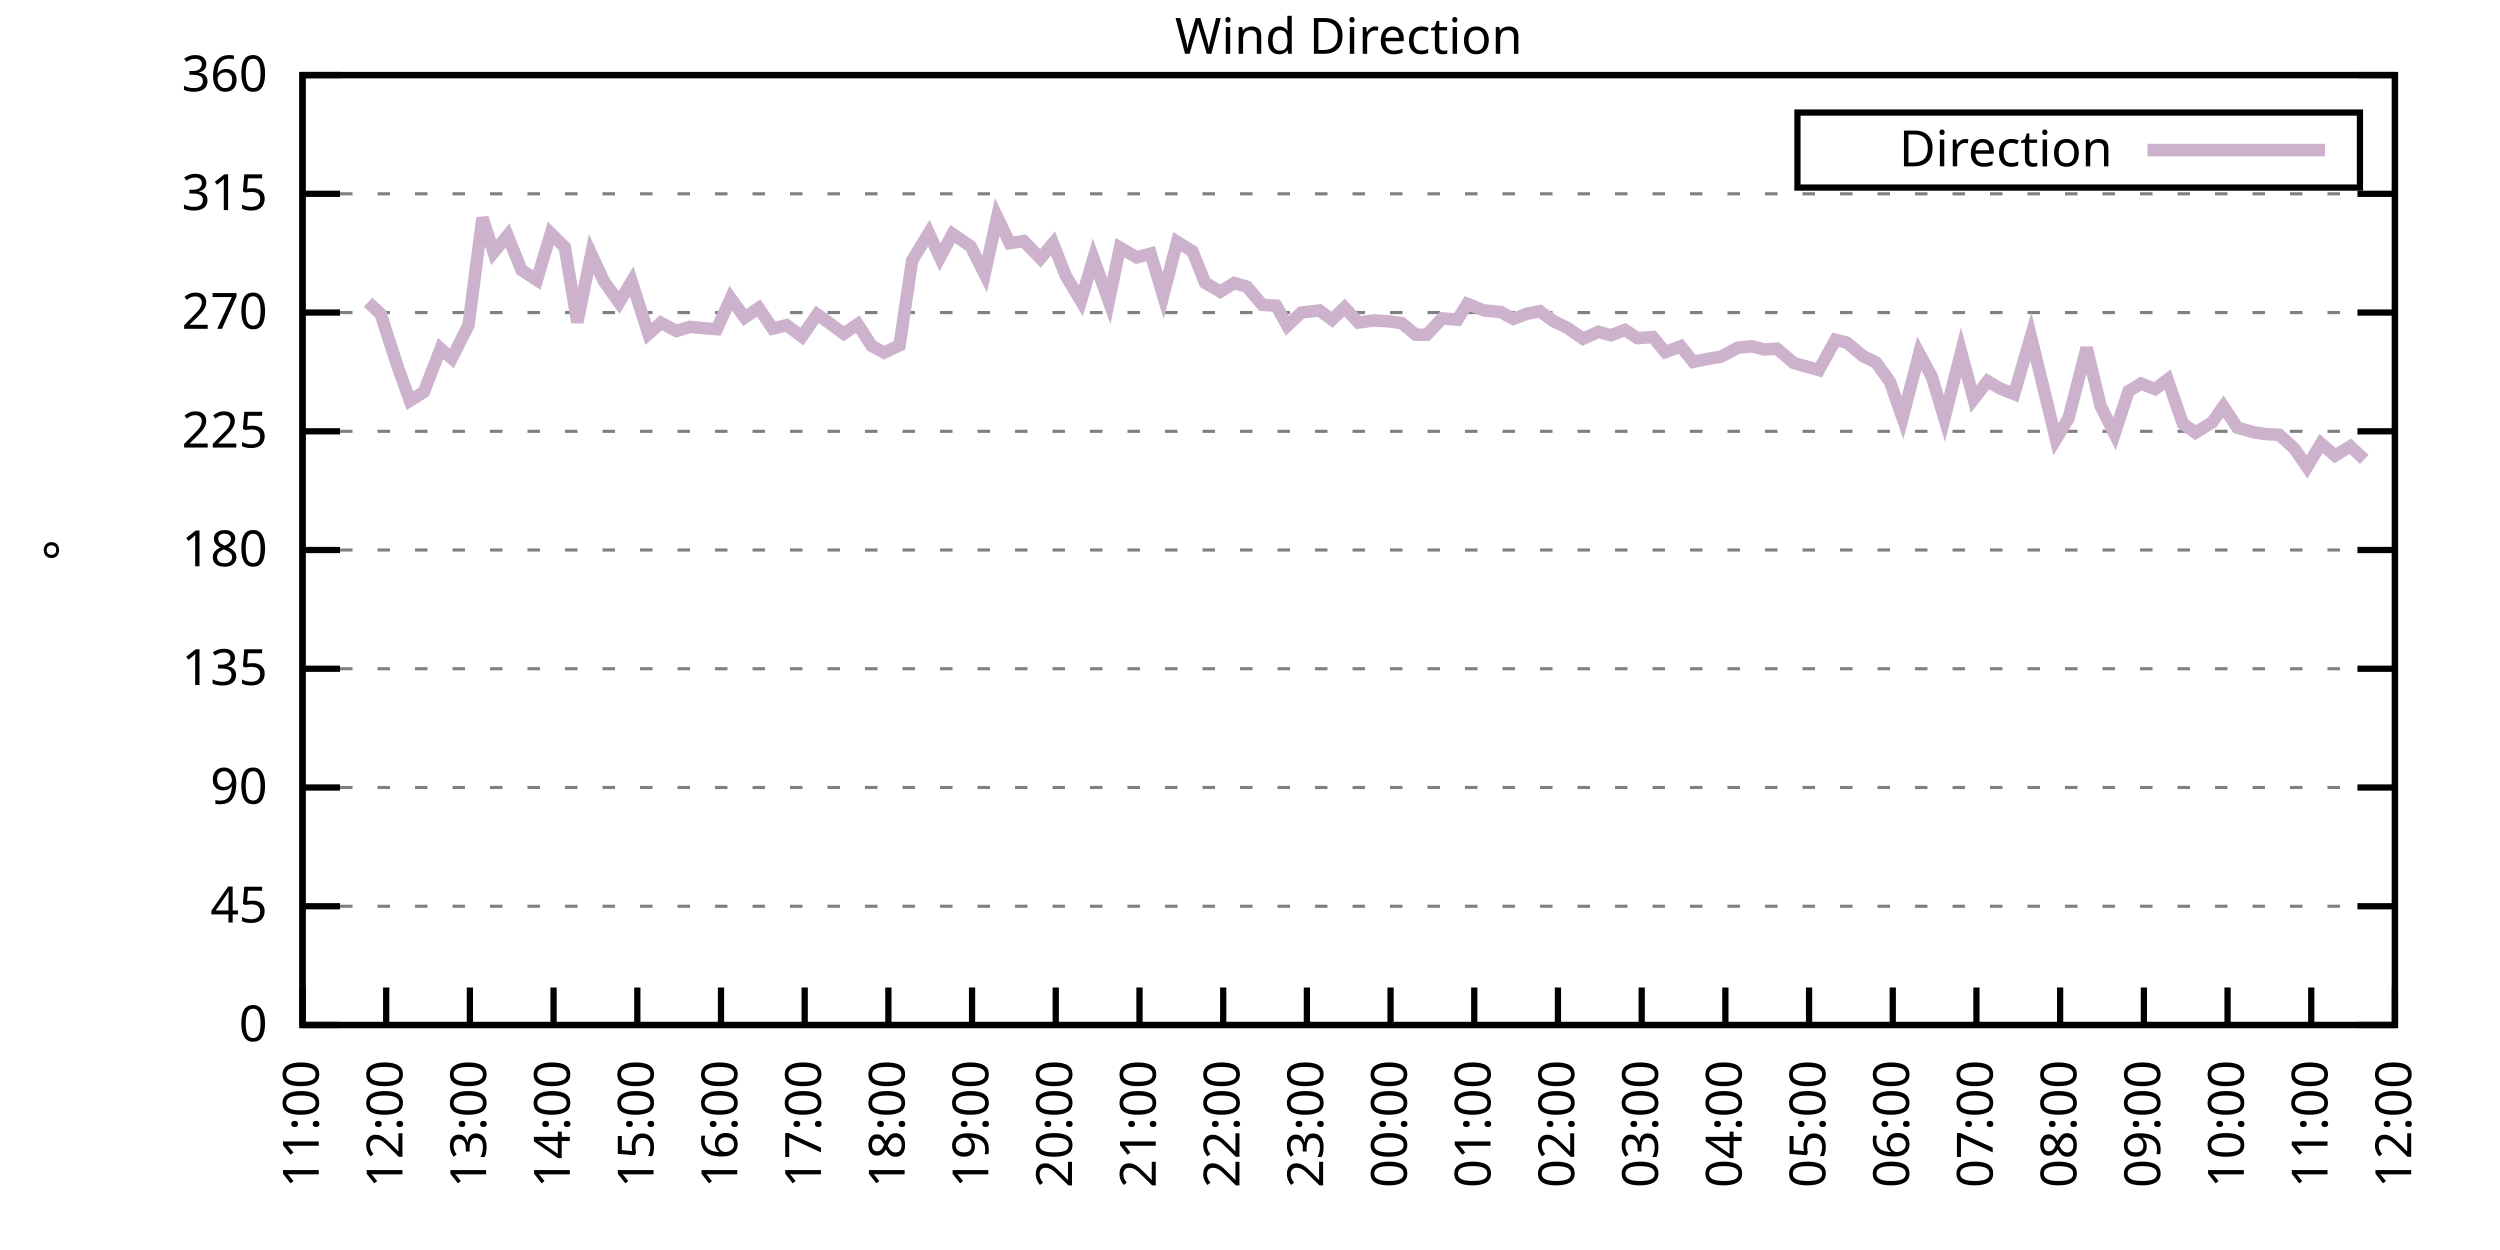
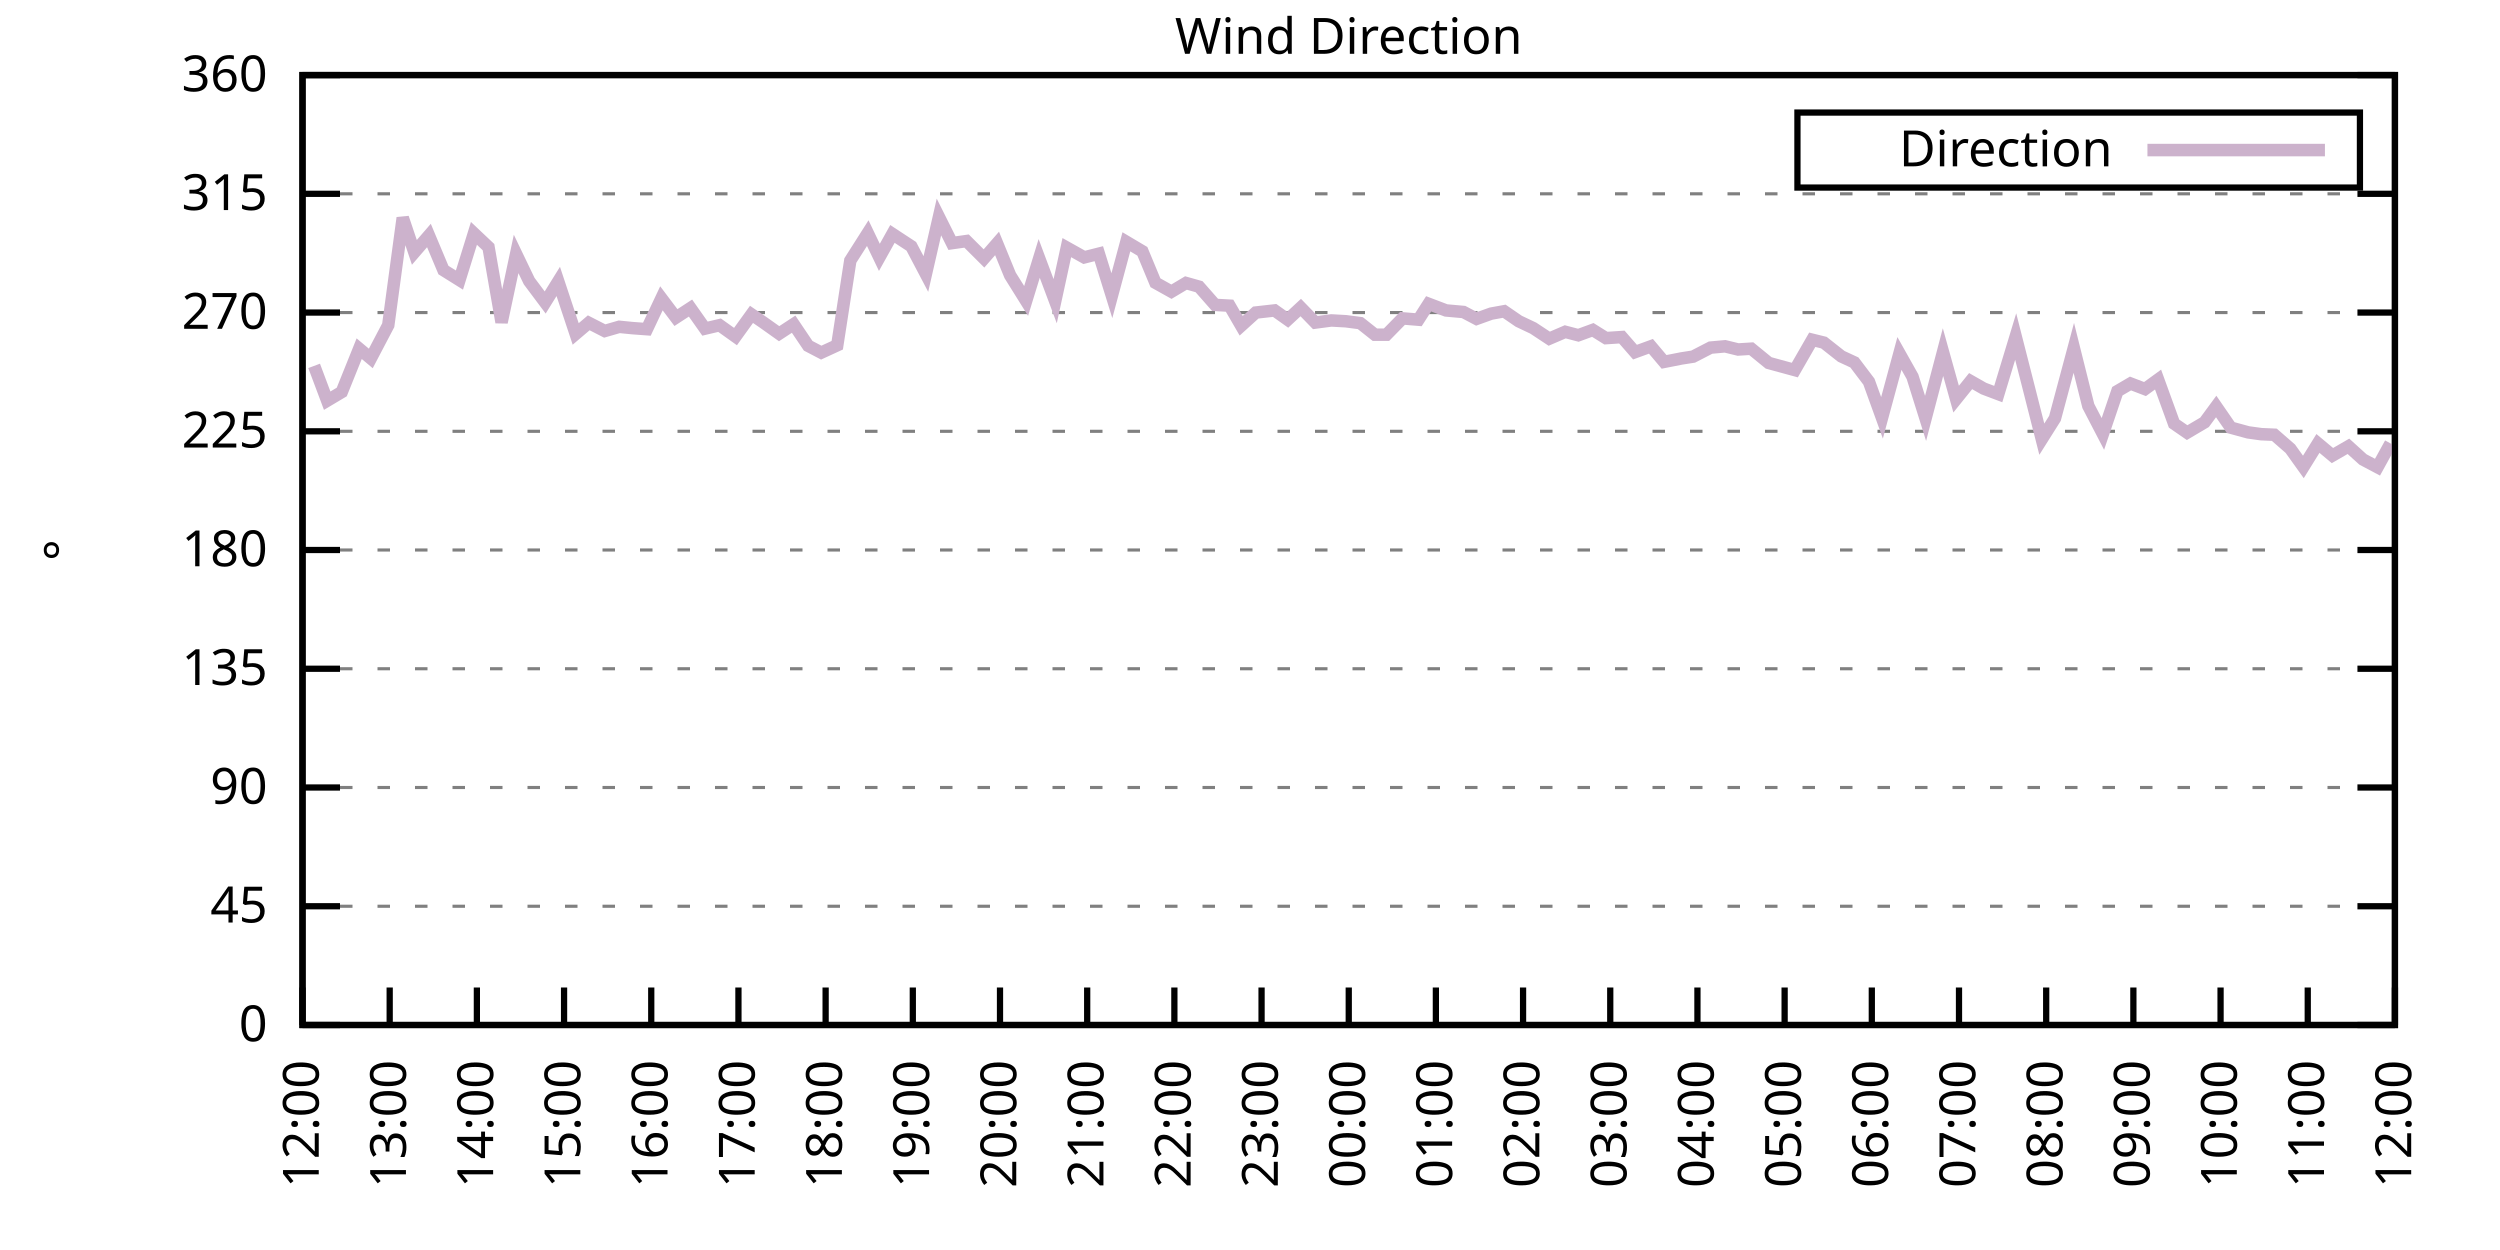
<svg xmlns="http://www.w3.org/2000/svg" xmlns:xlink="http://www.w3.org/1999/xlink" width="400" height="200" viewBox="0 0 400 200">
  <g id="gnuplot_canvas">
    <rect x="0" y="0" width="400" height="200" fill="none" />
    <defs>
      <circle id="gpDot" r="0.5" stroke-width="0.5" stroke="currentColor" />
      <path id="gpPt0" stroke-width="0.333" stroke="currentColor" d="M-1,0 h2 M0,-1 v2" />
      <path id="gpPt1" stroke-width="0.333" stroke="currentColor" d="M-1,-1 L1,1 M1,-1 L-1,1" />
      <path id="gpPt2" stroke-width="0.333" stroke="currentColor" d="M-1,0 L1,0 M0,-1 L0,1 M-1,-1 L1,1 M-1,1 L1,-1" />
      <rect id="gpPt3" stroke-width="0.333" stroke="currentColor" x="-1" y="-1" width="2" height="2" />
      <rect id="gpPt4" stroke-width="0.333" stroke="currentColor" fill="currentColor" x="-1" y="-1" width="2" height="2" />
      <circle id="gpPt5" stroke-width="0.333" stroke="currentColor" cx="0" cy="0" r="1" />
      <use xlink:href="#gpPt5" id="gpPt6" fill="currentColor" stroke="none" />
      <path id="gpPt7" stroke-width="0.333" stroke="currentColor" d="M0,-1.33 L-1.33,0.67 L1.33,0.67 z" />
      <use xlink:href="#gpPt7" id="gpPt8" fill="currentColor" stroke="none" />
      <use xlink:href="#gpPt7" id="gpPt9" stroke="currentColor" transform="rotate(180)" />
      <use xlink:href="#gpPt9" id="gpPt10" fill="currentColor" stroke="none" />
      <use xlink:href="#gpPt3" id="gpPt11" stroke="currentColor" transform="rotate(45)" />
      <use xlink:href="#gpPt11" id="gpPt12" fill="currentColor" stroke="none" />
      <path id="gpPt13" stroke-width="0.333" stroke="currentColor" d="M0,1.330 L1.265,0.411 L0.782,-1.067 L-0.782,-1.076 L-1.265,0.411 z" />
      <use xlink:href="#gpPt13" id="gpPt14" fill="currentColor" stroke="none" />
      <filter id="textbox" filterUnits="objectBoundingBox" x="0" y="0" height="1" width="1">
        <feFlood flood-color="white" flood-opacity="1" result="bgnd" />
        <feComposite in="SourceGraphic" in2="bgnd" operator="atop" />
      </filter>
      <filter id="greybox" filterUnits="objectBoundingBox" x="0" y="0" height="1" width="1">
        <feFlood flood-color="lightgrey" flood-opacity="1" result="grey" />
        <feComposite in="SourceGraphic" in2="grey" operator="atop" />
      </filter>
    </defs>
    <g fill="none" color="white" stroke="currentColor" stroke-width="1.00" stroke-linecap="butt" stroke-linejoin="miter">
</g>
    <g fill="none" color="black" stroke="currentColor" stroke-width="1.00" stroke-linecap="butt" stroke-linejoin="miter">
      <g stroke="none" shape-rendering="crispEdges">
        <polygon fill="rgb(255, 255, 255)" points="48.40,164.00 383.18,164.00 383.18,12.02 48.40,12.02 " />
      </g>
    </g>
    <g fill="none" color="black" stroke="currentColor" stroke-width="1.00" stroke-linecap="butt" stroke-linejoin="miter">
</g>
    <g fill="none" color="black" stroke="black" stroke-width="0.50" stroke-linecap="butt" stroke-linejoin="miter">
</g>
    <g fill="none" color="gray" stroke="currentColor" stroke-width="0.50" stroke-linecap="butt" stroke-linejoin="miter">
      <path stroke="gray" stroke-dasharray="2,4" class="gridline" d="M48.40,164.00 L383.19,164.00  " />
    </g>
    <g fill="none" color="gray" stroke="gray" stroke-width="1.00" stroke-linecap="butt" stroke-linejoin="miter">
</g>
    <g fill="none" color="black" stroke="currentColor" stroke-width="1.00" stroke-linecap="butt" stroke-linejoin="miter">
      <path stroke="black" d="M48.40,164.00 L54.40,164.00 M383.19,164.00 L377.19,164.00  " />
      <g transform="translate(42.80,166.60)" stroke="none" fill="black" font-family="Sans" font-size="8.00" text-anchor="end">
        <text>
          <tspan font-family="Sans"> 0</tspan>
        </text>
      </g>
    </g>
    <g fill="none" color="black" stroke="currentColor" stroke-width="1.00" stroke-linecap="butt" stroke-linejoin="miter">
</g>
    <g fill="none" color="black" stroke="black" stroke-width="0.50" stroke-linecap="butt" stroke-linejoin="miter">
</g>
    <g fill="none" color="gray" stroke="currentColor" stroke-width="0.50" stroke-linecap="butt" stroke-linejoin="miter">
      <path stroke="gray" stroke-dasharray="2,4" class="gridline" d="M48.40,145.00 L383.19,145.00  " />
    </g>
    <g fill="none" color="gray" stroke="gray" stroke-width="1.00" stroke-linecap="butt" stroke-linejoin="miter">
</g>
    <g fill="none" color="black" stroke="currentColor" stroke-width="1.00" stroke-linecap="butt" stroke-linejoin="miter">
      <path stroke="black" d="M48.40,145.00 L54.40,145.00 M383.19,145.00 L377.19,145.00  " />
      <g transform="translate(42.80,147.60)" stroke="none" fill="black" font-family="Sans" font-size="8.00" text-anchor="end">
        <text>
          <tspan font-family="Sans"> 45</tspan>
        </text>
      </g>
    </g>
    <g fill="none" color="black" stroke="currentColor" stroke-width="1.00" stroke-linecap="butt" stroke-linejoin="miter">
</g>
    <g fill="none" color="black" stroke="black" stroke-width="0.50" stroke-linecap="butt" stroke-linejoin="miter">
</g>
    <g fill="none" color="gray" stroke="currentColor" stroke-width="0.50" stroke-linecap="butt" stroke-linejoin="miter">
      <path stroke="gray" stroke-dasharray="2,4" class="gridline" d="M48.40,126.00 L383.19,126.00  " />
    </g>
    <g fill="none" color="gray" stroke="gray" stroke-width="1.00" stroke-linecap="butt" stroke-linejoin="miter">
</g>
    <g fill="none" color="black" stroke="currentColor" stroke-width="1.00" stroke-linecap="butt" stroke-linejoin="miter">
      <path stroke="black" d="M48.40,126.00 L54.40,126.00 M383.19,126.00 L377.19,126.00  " />
      <g transform="translate(42.80,128.60)" stroke="none" fill="black" font-family="Sans" font-size="8.00" text-anchor="end">
        <text>
          <tspan font-family="Sans"> 90</tspan>
        </text>
      </g>
    </g>
    <g fill="none" color="black" stroke="currentColor" stroke-width="1.00" stroke-linecap="butt" stroke-linejoin="miter">
</g>
    <g fill="none" color="black" stroke="black" stroke-width="0.50" stroke-linecap="butt" stroke-linejoin="miter">
</g>
    <g fill="none" color="gray" stroke="currentColor" stroke-width="0.50" stroke-linecap="butt" stroke-linejoin="miter">
      <path stroke="gray" stroke-dasharray="2,4" class="gridline" d="M48.40,107.00 L383.19,107.00  " />
    </g>
    <g fill="none" color="gray" stroke="gray" stroke-width="1.00" stroke-linecap="butt" stroke-linejoin="miter">
</g>
    <g fill="none" color="black" stroke="currentColor" stroke-width="1.00" stroke-linecap="butt" stroke-linejoin="miter">
      <path stroke="black" d="M48.40,107.00 L54.40,107.00 M383.19,107.00 L377.19,107.00  " />
      <g transform="translate(42.80,109.60)" stroke="none" fill="black" font-family="Sans" font-size="8.00" text-anchor="end">
        <text>
          <tspan font-family="Sans"> 135</tspan>
        </text>
      </g>
    </g>
    <g fill="none" color="black" stroke="currentColor" stroke-width="1.00" stroke-linecap="butt" stroke-linejoin="miter">
</g>
    <g fill="none" color="black" stroke="black" stroke-width="0.50" stroke-linecap="butt" stroke-linejoin="miter">
</g>
    <g fill="none" color="gray" stroke="currentColor" stroke-width="0.50" stroke-linecap="butt" stroke-linejoin="miter">
      <path stroke="gray" stroke-dasharray="2,4" class="gridline" d="M48.40,88.00 L383.19,88.00  " />
    </g>
    <g fill="none" color="gray" stroke="gray" stroke-width="1.00" stroke-linecap="butt" stroke-linejoin="miter">
</g>
    <g fill="none" color="black" stroke="currentColor" stroke-width="1.00" stroke-linecap="butt" stroke-linejoin="miter">
      <path stroke="black" d="M48.40,88.00 L54.40,88.00 M383.19,88.00 L377.19,88.00  " />
      <g transform="translate(42.80,90.60)" stroke="none" fill="black" font-family="Sans" font-size="8.00" text-anchor="end">
        <text>
          <tspan font-family="Sans"> 180</tspan>
        </text>
      </g>
    </g>
    <g fill="none" color="black" stroke="currentColor" stroke-width="1.00" stroke-linecap="butt" stroke-linejoin="miter">
</g>
    <g fill="none" color="black" stroke="black" stroke-width="0.50" stroke-linecap="butt" stroke-linejoin="miter">
</g>
    <g fill="none" color="gray" stroke="currentColor" stroke-width="0.50" stroke-linecap="butt" stroke-linejoin="miter">
      <path stroke="gray" stroke-dasharray="2,4" class="gridline" d="M48.40,69.01 L383.19,69.01  " />
    </g>
    <g fill="none" color="gray" stroke="gray" stroke-width="1.00" stroke-linecap="butt" stroke-linejoin="miter">
</g>
    <g fill="none" color="black" stroke="currentColor" stroke-width="1.00" stroke-linecap="butt" stroke-linejoin="miter">
      <path stroke="black" d="M48.40,69.01 L54.40,69.01 M383.19,69.01 L377.19,69.01  " />
      <g transform="translate(42.80,71.61)" stroke="none" fill="black" font-family="Sans" font-size="8.00" text-anchor="end">
        <text>
          <tspan font-family="Sans"> 225</tspan>
        </text>
      </g>
    </g>
    <g fill="none" color="black" stroke="currentColor" stroke-width="1.00" stroke-linecap="butt" stroke-linejoin="miter">
</g>
    <g fill="none" color="black" stroke="black" stroke-width="0.50" stroke-linecap="butt" stroke-linejoin="miter">
</g>
    <g fill="none" color="gray" stroke="currentColor" stroke-width="0.50" stroke-linecap="butt" stroke-linejoin="miter">
      <path stroke="gray" stroke-dasharray="2,4" class="gridline" d="M48.40,50.01 L383.19,50.01  " />
    </g>
    <g fill="none" color="gray" stroke="gray" stroke-width="1.00" stroke-linecap="butt" stroke-linejoin="miter">
</g>
    <g fill="none" color="black" stroke="currentColor" stroke-width="1.00" stroke-linecap="butt" stroke-linejoin="miter">
      <path stroke="black" d="M48.40,50.01 L54.40,50.01 M383.19,50.01 L377.19,50.01  " />
      <g transform="translate(42.80,52.61)" stroke="none" fill="black" font-family="Sans" font-size="8.00" text-anchor="end">
        <text>
          <tspan font-family="Sans"> 270</tspan>
        </text>
      </g>
    </g>
    <g fill="none" color="black" stroke="currentColor" stroke-width="1.00" stroke-linecap="butt" stroke-linejoin="miter">
</g>
    <g fill="none" color="black" stroke="black" stroke-width="0.50" stroke-linecap="butt" stroke-linejoin="miter">
</g>
    <g fill="none" color="gray" stroke="currentColor" stroke-width="0.50" stroke-linecap="butt" stroke-linejoin="miter">
      <path stroke="gray" stroke-dasharray="2,4" class="gridline" d="M48.40,31.01 L383.19,31.01  " />
    </g>
    <g fill="none" color="gray" stroke="gray" stroke-width="1.00" stroke-linecap="butt" stroke-linejoin="miter">
</g>
    <g fill="none" color="black" stroke="currentColor" stroke-width="1.00" stroke-linecap="butt" stroke-linejoin="miter">
      <path stroke="black" d="M48.40,31.01 L54.40,31.01 M383.19,31.01 L377.19,31.01  " />
      <g transform="translate(42.80,33.61)" stroke="none" fill="black" font-family="Sans" font-size="8.00" text-anchor="end">
        <text>
          <tspan font-family="Sans"> 315</tspan>
        </text>
      </g>
    </g>
    <g fill="none" color="black" stroke="currentColor" stroke-width="1.00" stroke-linecap="butt" stroke-linejoin="miter">
</g>
    <g fill="none" color="black" stroke="black" stroke-width="0.50" stroke-linecap="butt" stroke-linejoin="miter">
</g>
    <g fill="none" color="gray" stroke="currentColor" stroke-width="0.50" stroke-linecap="butt" stroke-linejoin="miter">
      <path stroke="gray" stroke-dasharray="2,4" class="gridline" d="M48.40,12.01 L383.19,12.01  " />
    </g>
    <g fill="none" color="gray" stroke="gray" stroke-width="1.00" stroke-linecap="butt" stroke-linejoin="miter">
</g>
    <g fill="none" color="black" stroke="currentColor" stroke-width="1.00" stroke-linecap="butt" stroke-linejoin="miter">
      <path stroke="black" d="M48.40,12.01 L54.40,12.01 M383.19,12.01 L377.19,12.01  " />
      <g transform="translate(42.80,14.61)" stroke="none" fill="black" font-family="Sans" font-size="8.00" text-anchor="end">
        <text>
          <tspan font-family="Sans"> 360</tspan>
        </text>
      </g>
    </g>
    <g fill="none" color="black" stroke="currentColor" stroke-width="1.00" stroke-linecap="butt" stroke-linejoin="miter">
      <path stroke="black" d="M48.40,164.00 L48.40,158.00  " />
      <g transform="translate(51.00,169.60) rotate(270.00)" stroke="none" fill="black" font-family="Sans" font-size="8.00" text-anchor="end">
        <text>
-           <tspan font-family="Sans">11:00</tspan>
-         </text>
-       </g>
-     </g>
-     <g fill="none" color="black" stroke="currentColor" stroke-width="1.00" stroke-linecap="butt" stroke-linejoin="miter">
-       <path stroke="black" d="M61.79,164.00 L61.79,158.00  " />
-       <g transform="translate(64.39,169.60) rotate(270.00)" stroke="none" fill="black" font-family="Sans" font-size="8.00" text-anchor="end">
-         <text>
          <tspan font-family="Sans">12:00</tspan>
        </text>
      </g>
    </g>
    <g fill="none" color="black" stroke="currentColor" stroke-width="1.00" stroke-linecap="butt" stroke-linejoin="miter">
-       <path stroke="black" d="M75.18,164.00 L75.18,158.00  " />
-       <g transform="translate(77.78,169.60) rotate(270.00)" stroke="none" fill="black" font-family="Sans" font-size="8.00" text-anchor="end">
+       <path stroke="black" d="M62.35,164.00 L62.35,158.00  " />
+       <g transform="translate(64.95,169.60) rotate(270.00)" stroke="none" fill="black" font-family="Sans" font-size="8.00" text-anchor="end">
        <text>
          <tspan font-family="Sans">13:00</tspan>
        </text>
      </g>
    </g>
    <g fill="none" color="black" stroke="currentColor" stroke-width="1.00" stroke-linecap="butt" stroke-linejoin="miter">
-       <path stroke="black" d="M88.57,164.00 L88.57,158.00  " />
-       <g transform="translate(91.17,169.60) rotate(270.00)" stroke="none" fill="black" font-family="Sans" font-size="8.00" text-anchor="end">
+       <path stroke="black" d="M76.30,164.00 L76.30,158.00  " />
+       <g transform="translate(78.90,169.60) rotate(270.00)" stroke="none" fill="black" font-family="Sans" font-size="8.00" text-anchor="end">
        <text>
          <tspan font-family="Sans">14:00</tspan>
        </text>
      </g>
    </g>
    <g fill="none" color="black" stroke="currentColor" stroke-width="1.00" stroke-linecap="butt" stroke-linejoin="miter">
-       <path stroke="black" d="M101.97,164.00 L101.97,158.00  " />
-       <g transform="translate(104.57,169.60) rotate(270.00)" stroke="none" fill="black" font-family="Sans" font-size="8.00" text-anchor="end">
+       <path stroke="black" d="M90.25,164.00 L90.25,158.00  " />
+       <g transform="translate(92.85,169.60) rotate(270.00)" stroke="none" fill="black" font-family="Sans" font-size="8.00" text-anchor="end">
        <text>
          <tspan font-family="Sans">15:00</tspan>
        </text>
      </g>
    </g>
    <g fill="none" color="black" stroke="currentColor" stroke-width="1.00" stroke-linecap="butt" stroke-linejoin="miter">
-       <path stroke="black" d="M115.36,164.00 L115.36,158.00  " />
-       <g transform="translate(117.96,169.60) rotate(270.00)" stroke="none" fill="black" font-family="Sans" font-size="8.00" text-anchor="end">
+       <path stroke="black" d="M104.20,164.00 L104.20,158.00  " />
+       <g transform="translate(106.80,169.60) rotate(270.00)" stroke="none" fill="black" font-family="Sans" font-size="8.00" text-anchor="end">
        <text>
          <tspan font-family="Sans">16:00</tspan>
        </text>
      </g>
    </g>
    <g fill="none" color="black" stroke="currentColor" stroke-width="1.00" stroke-linecap="butt" stroke-linejoin="miter">
-       <path stroke="black" d="M128.75,164.00 L128.75,158.00  " />
-       <g transform="translate(131.35,169.60) rotate(270.00)" stroke="none" fill="black" font-family="Sans" font-size="8.00" text-anchor="end">
+       <path stroke="black" d="M118.15,164.00 L118.15,158.00  " />
+       <g transform="translate(120.75,169.60) rotate(270.00)" stroke="none" fill="black" font-family="Sans" font-size="8.00" text-anchor="end">
        <text>
          <tspan font-family="Sans">17:00</tspan>
        </text>
      </g>
    </g>
    <g fill="none" color="black" stroke="currentColor" stroke-width="1.00" stroke-linecap="butt" stroke-linejoin="miter">
-       <path stroke="black" d="M142.14,164.00 L142.14,158.00  " />
-       <g transform="translate(144.74,169.60) rotate(270.00)" stroke="none" fill="black" font-family="Sans" font-size="8.00" text-anchor="end">
+       <path stroke="black" d="M132.10,164.00 L132.10,158.00  " />
+       <g transform="translate(134.70,169.60) rotate(270.00)" stroke="none" fill="black" font-family="Sans" font-size="8.00" text-anchor="end">
        <text>
          <tspan font-family="Sans">18:00</tspan>
        </text>
      </g>
    </g>
    <g fill="none" color="black" stroke="currentColor" stroke-width="1.00" stroke-linecap="butt" stroke-linejoin="miter">
-       <path stroke="black" d="M155.53,164.00 L155.53,158.00  " />
-       <g transform="translate(158.13,169.60) rotate(270.00)" stroke="none" fill="black" font-family="Sans" font-size="8.00" text-anchor="end">
+       <path stroke="black" d="M146.05,164.00 L146.05,158.00  " />
+       <g transform="translate(148.65,169.60) rotate(270.00)" stroke="none" fill="black" font-family="Sans" font-size="8.00" text-anchor="end">
        <text>
          <tspan font-family="Sans">19:00</tspan>
        </text>
      </g>
    </g>
    <g fill="none" color="black" stroke="currentColor" stroke-width="1.00" stroke-linecap="butt" stroke-linejoin="miter">
-       <path stroke="black" d="M168.92,164.00 L168.92,158.00  " />
-       <g transform="translate(171.52,169.60) rotate(270.00)" stroke="none" fill="black" font-family="Sans" font-size="8.00" text-anchor="end">
+       <path stroke="black" d="M160.00,164.00 L160.00,158.00  " />
+       <g transform="translate(162.60,169.60) rotate(270.00)" stroke="none" fill="black" font-family="Sans" font-size="8.00" text-anchor="end">
        <text>
          <tspan font-family="Sans">20:00</tspan>
        </text>
      </g>
    </g>
    <g fill="none" color="black" stroke="currentColor" stroke-width="1.00" stroke-linecap="butt" stroke-linejoin="miter">
-       <path stroke="black" d="M182.32,164.00 L182.32,158.00  " />
-       <g transform="translate(184.92,169.60) rotate(270.00)" stroke="none" fill="black" font-family="Sans" font-size="8.00" text-anchor="end">
+       <path stroke="black" d="M173.95,164.00 L173.95,158.00  " />
+       <g transform="translate(176.55,169.60) rotate(270.00)" stroke="none" fill="black" font-family="Sans" font-size="8.00" text-anchor="end">
        <text>
          <tspan font-family="Sans">21:00</tspan>
        </text>
      </g>
    </g>
    <g fill="none" color="black" stroke="currentColor" stroke-width="1.00" stroke-linecap="butt" stroke-linejoin="miter">
-       <path stroke="black" d="M195.71,164.00 L195.71,158.00  " />
-       <g transform="translate(198.31,169.60) rotate(270.00)" stroke="none" fill="black" font-family="Sans" font-size="8.00" text-anchor="end">
+       <path stroke="black" d="M187.90,164.00 L187.90,158.00  " />
+       <g transform="translate(190.50,169.60) rotate(270.00)" stroke="none" fill="black" font-family="Sans" font-size="8.00" text-anchor="end">
        <text>
          <tspan font-family="Sans">22:00</tspan>
        </text>
      </g>
    </g>
    <g fill="none" color="black" stroke="currentColor" stroke-width="1.00" stroke-linecap="butt" stroke-linejoin="miter">
-       <path stroke="black" d="M209.10,164.00 L209.10,158.00  " />
-       <g transform="translate(211.70,169.60) rotate(270.00)" stroke="none" fill="black" font-family="Sans" font-size="8.00" text-anchor="end">
+       <path stroke="black" d="M201.85,164.00 L201.85,158.00  " />
+       <g transform="translate(204.45,169.60) rotate(270.00)" stroke="none" fill="black" font-family="Sans" font-size="8.00" text-anchor="end">
        <text>
          <tspan font-family="Sans">23:00</tspan>
        </text>
      </g>
    </g>
    <g fill="none" color="black" stroke="currentColor" stroke-width="1.00" stroke-linecap="butt" stroke-linejoin="miter">
-       <path stroke="black" d="M222.49,164.00 L222.49,158.00  " />
-       <g transform="translate(225.09,169.60) rotate(270.00)" stroke="none" fill="black" font-family="Sans" font-size="8.00" text-anchor="end">
+       <path stroke="black" d="M215.80,164.00 L215.80,158.00  " />
+       <g transform="translate(218.40,169.60) rotate(270.00)" stroke="none" fill="black" font-family="Sans" font-size="8.00" text-anchor="end">
        <text>
          <tspan font-family="Sans">00:00</tspan>
        </text>
      </g>
    </g>
    <g fill="none" color="black" stroke="currentColor" stroke-width="1.00" stroke-linecap="butt" stroke-linejoin="miter">
-       <path stroke="black" d="M235.88,164.00 L235.88,158.00  " />
-       <g transform="translate(238.48,169.60) rotate(270.00)" stroke="none" fill="black" font-family="Sans" font-size="8.00" text-anchor="end">
+       <path stroke="black" d="M229.74,164.00 L229.74,158.00  " />
+       <g transform="translate(232.34,169.60) rotate(270.00)" stroke="none" fill="black" font-family="Sans" font-size="8.00" text-anchor="end">
        <text>
          <tspan font-family="Sans">01:00</tspan>
        </text>
      </g>
    </g>
    <g fill="none" color="black" stroke="currentColor" stroke-width="1.00" stroke-linecap="butt" stroke-linejoin="miter">
-       <path stroke="black" d="M249.27,164.00 L249.27,158.00  " />
-       <g transform="translate(251.87,169.60) rotate(270.00)" stroke="none" fill="black" font-family="Sans" font-size="8.00" text-anchor="end">
+       <path stroke="black" d="M243.69,164.00 L243.69,158.00  " />
+       <g transform="translate(246.29,169.60) rotate(270.00)" stroke="none" fill="black" font-family="Sans" font-size="8.00" text-anchor="end">
        <text>
          <tspan font-family="Sans">02:00</tspan>
        </text>
      </g>
    </g>
    <g fill="none" color="black" stroke="currentColor" stroke-width="1.00" stroke-linecap="butt" stroke-linejoin="miter">
-       <path stroke="black" d="M262.67,164.00 L262.67,158.00  " />
-       <g transform="translate(265.27,169.60) rotate(270.00)" stroke="none" fill="black" font-family="Sans" font-size="8.00" text-anchor="end">
+       <path stroke="black" d="M257.64,164.00 L257.64,158.00  " />
+       <g transform="translate(260.24,169.60) rotate(270.00)" stroke="none" fill="black" font-family="Sans" font-size="8.00" text-anchor="end">
        <text>
          <tspan font-family="Sans">03:00</tspan>
        </text>
      </g>
    </g>
    <g fill="none" color="black" stroke="currentColor" stroke-width="1.00" stroke-linecap="butt" stroke-linejoin="miter">
-       <path stroke="black" d="M276.06,164.00 L276.06,158.00  " />
-       <g transform="translate(278.66,169.60) rotate(270.00)" stroke="none" fill="black" font-family="Sans" font-size="8.00" text-anchor="end">
+       <path stroke="black" d="M271.59,164.00 L271.59,158.00  " />
+       <g transform="translate(274.19,169.60) rotate(270.00)" stroke="none" fill="black" font-family="Sans" font-size="8.00" text-anchor="end">
        <text>
          <tspan font-family="Sans">04:00</tspan>
        </text>
      </g>
    </g>
    <g fill="none" color="black" stroke="currentColor" stroke-width="1.00" stroke-linecap="butt" stroke-linejoin="miter">
-       <path stroke="black" d="M289.45,164.00 L289.45,158.00  " />
-       <g transform="translate(292.05,169.60) rotate(270.00)" stroke="none" fill="black" font-family="Sans" font-size="8.00" text-anchor="end">
+       <path stroke="black" d="M285.54,164.00 L285.54,158.00  " />
+       <g transform="translate(288.14,169.60) rotate(270.00)" stroke="none" fill="black" font-family="Sans" font-size="8.00" text-anchor="end">
        <text>
          <tspan font-family="Sans">05:00</tspan>
        </text>
      </g>
    </g>
    <g fill="none" color="black" stroke="currentColor" stroke-width="1.00" stroke-linecap="butt" stroke-linejoin="miter">
-       <path stroke="black" d="M302.84,164.00 L302.84,158.00  " />
-       <g transform="translate(305.44,169.60) rotate(270.00)" stroke="none" fill="black" font-family="Sans" font-size="8.00" text-anchor="end">
+       <path stroke="black" d="M299.49,164.00 L299.49,158.00  " />
+       <g transform="translate(302.09,169.60) rotate(270.00)" stroke="none" fill="black" font-family="Sans" font-size="8.00" text-anchor="end">
        <text>
          <tspan font-family="Sans">06:00</tspan>
        </text>
      </g>
    </g>
    <g fill="none" color="black" stroke="currentColor" stroke-width="1.00" stroke-linecap="butt" stroke-linejoin="miter">
-       <path stroke="black" d="M316.23,164.00 L316.23,158.00  " />
-       <g transform="translate(318.83,169.60) rotate(270.00)" stroke="none" fill="black" font-family="Sans" font-size="8.00" text-anchor="end">
+       <path stroke="black" d="M313.44,164.00 L313.44,158.00  " />
+       <g transform="translate(316.04,169.60) rotate(270.00)" stroke="none" fill="black" font-family="Sans" font-size="8.00" text-anchor="end">
        <text>
          <tspan font-family="Sans">07:00</tspan>
        </text>
      </g>
    </g>
    <g fill="none" color="black" stroke="currentColor" stroke-width="1.00" stroke-linecap="butt" stroke-linejoin="miter">
-       <path stroke="black" d="M329.62,164.00 L329.62,158.00  " />
-       <g transform="translate(332.22,169.60) rotate(270.00)" stroke="none" fill="black" font-family="Sans" font-size="8.00" text-anchor="end">
+       <path stroke="black" d="M327.39,164.00 L327.39,158.00  " />
+       <g transform="translate(329.99,169.60) rotate(270.00)" stroke="none" fill="black" font-family="Sans" font-size="8.00" text-anchor="end">
        <text>
          <tspan font-family="Sans">08:00</tspan>
        </text>
      </g>
    </g>
    <g fill="none" color="black" stroke="currentColor" stroke-width="1.00" stroke-linecap="butt" stroke-linejoin="miter">
-       <path stroke="black" d="M343.02,164.00 L343.02,158.00  " />
-       <g transform="translate(345.62,169.60) rotate(270.00)" stroke="none" fill="black" font-family="Sans" font-size="8.00" text-anchor="end">
+       <path stroke="black" d="M341.34,164.00 L341.34,158.00  " />
+       <g transform="translate(343.94,169.60) rotate(270.00)" stroke="none" fill="black" font-family="Sans" font-size="8.00" text-anchor="end">
        <text>
          <tspan font-family="Sans">09:00</tspan>
        </text>
      </g>
    </g>
    <g fill="none" color="black" stroke="currentColor" stroke-width="1.00" stroke-linecap="butt" stroke-linejoin="miter">
-       <path stroke="black" d="M356.41,164.00 L356.41,158.00  " />
-       <g transform="translate(359.01,169.60) rotate(270.00)" stroke="none" fill="black" font-family="Sans" font-size="8.00" text-anchor="end">
+       <path stroke="black" d="M355.29,164.00 L355.29,158.00  " />
+       <g transform="translate(357.89,169.60) rotate(270.00)" stroke="none" fill="black" font-family="Sans" font-size="8.00" text-anchor="end">
        <text>
          <tspan font-family="Sans">10:00</tspan>
        </text>
      </g>
    </g>
    <g fill="none" color="black" stroke="currentColor" stroke-width="1.00" stroke-linecap="butt" stroke-linejoin="miter">
-       <path stroke="black" d="M369.80,164.00 L369.80,158.00  " />
-       <g transform="translate(372.40,169.60) rotate(270.00)" stroke="none" fill="black" font-family="Sans" font-size="8.00" text-anchor="end">
+       <path stroke="black" d="M369.24,164.00 L369.24,158.00  " />
+       <g transform="translate(371.84,169.60) rotate(270.00)" stroke="none" fill="black" font-family="Sans" font-size="8.00" text-anchor="end">
        <text>
          <tspan font-family="Sans">11:00</tspan>
        </text>
      </g>
    </g>
    <g fill="none" color="black" stroke="currentColor" stroke-width="1.00" stroke-linecap="butt" stroke-linejoin="miter">
      <path stroke="black" d="M383.19,164.00 L383.19,158.00  " />
      <g transform="translate(385.79,169.60) rotate(270.00)" stroke="none" fill="black" font-family="Sans" font-size="8.00" text-anchor="end">
        <text>
          <tspan font-family="Sans">12:00</tspan>
        </text>
      </g>
    </g>
    <g fill="none" color="black" stroke="currentColor" stroke-width="1.00" stroke-linecap="butt" stroke-linejoin="miter">
</g>
    <g fill="none" color="black" stroke="currentColor" stroke-width="1.00" stroke-linecap="butt" stroke-linejoin="miter">
      <path stroke="black" d="M48.40,12.01 L48.40,164.00 L383.19,164.00 L383.19,12.01 L48.40,12.01 Z  " />
    </g>
    <g fill="none" color="black" stroke="currentColor" stroke-width="1.00" stroke-linecap="butt" stroke-linejoin="miter">
</g>
    <g fill="none" color="black" stroke="currentColor" stroke-width="1.00" stroke-linecap="butt" stroke-linejoin="miter">
      <path stroke="black" d="M287.59,30.01 L287.59,18.01 L377.59,18.01 L377.59,30.01 L287.59,30.01 Z  " />
    </g>
    <g id="Wind_direction_plot_1">
      <g fill="none" color="white" stroke="black" stroke-width="2.00" stroke-linecap="butt" stroke-linejoin="miter">
</g>
      <g fill="none" color="black" stroke="currentColor" stroke-width="2.00" stroke-linecap="butt" stroke-linejoin="miter">
        <g transform="translate(337.99,26.61)" stroke="none" fill="black" font-family="Sans" font-size="8.00" text-anchor="end">
          <text>
            <tspan font-family="Sans">Direction</tspan>
          </text>
        </g>
      </g>
      <g fill="none" color="black" stroke="currentColor" stroke-width="2.00" stroke-linecap="butt" stroke-linejoin="miter">
-         <path stroke="rgb(204, 178, 204)" d="M343.59,24.01 L371.99,24.01 M58.89,48.36 L60.90,50.22 L63.58,58.54 L65.59,64.11 L67.82,62.72 L70.50,55.79   L72.28,57.35 L74.96,52.03 L77.19,34.85 L78.98,40.38 L81.21,37.68 L83.44,43.21 L85.90,44.81 L88.13,37.34   L90.36,39.54 L92.37,51.57 L94.60,40.63 L96.61,44.98 L99.06,48.40 L101.07,45.03 L103.75,53.43 L105.76,51.65   L108.22,52.96 L110.45,52.29 L112.46,52.50 L114.69,52.67 L116.92,47.73 L119.15,50.81 L121.38,49.29 L123.62,52.58   L125.85,52.03 L128.30,53.85 L130.76,50.30 L132.54,51.57 L135.00,53.39 L137.23,51.87 L139.46,55.33 L141.47,56.42   L143.93,55.24 L145.94,41.69 L148.61,37.30 L150.40,41.18 L152.41,37.43 L155.31,39.41 L157.54,43.84 L159.55,34.72   L161.56,38.90 L163.79,38.57 L166.47,41.35 L168.48,38.95 L170.49,44.05 L172.94,48.15 L174.95,41.35 L177.41,48.19   L179.19,39.62 L181.87,41.18 L184.10,40.59 L186.11,47.31 L188.34,38.69 L190.80,40.21 L192.81,45.24 L195.26,46.67   L197.49,45.28 L199.50,45.87 L201.96,48.78 L204.19,48.91 L205.97,52.12 L208.21,50.01 L211.11,49.67 L213.12,51.15   L215.13,49.21 L217.36,51.61 L219.81,51.27 L222.04,51.40 L224.28,51.70 L226.51,53.55 L228.29,53.55 L230.75,50.94   L233.20,51.15 L234.77,48.61 L237.44,49.67 L240.12,49.92 L242.13,51.02 L244.36,50.18 L246.37,49.80 L248.60,51.40   L250.84,52.50 L253.29,54.19 L255.75,53.09 L257.76,53.64 L259.99,52.79 L262.00,54.10 L264.45,53.93 L266.46,56.34   L268.92,55.41 L270.92,57.90 L273.60,57.35 L275.39,57.06 L278.07,55.62 L280.30,55.41 L282.31,55.92 L284.32,55.79   L286.99,58.07 L291.01,59.21 L293.69,54.36 L295.48,54.82 L298.15,57.02 L300.16,57.99 L302.39,61.07 L304.40,66.85   L307.08,56.55 L309.09,60.27 L311.10,66.94 L313.78,56.34 L315.79,63.86 L318.02,60.98 L320.03,62.17 L322.26,63.05   L324.94,53.85 L326.95,62.04 L328.95,70.27 L330.96,66.94 L333.86,55.66 L336.10,64.95 L338.33,69.43 L340.56,62.59   L342.57,61.36 L344.80,62.25 L346.81,60.73 L349.26,67.78 L351.27,69.22 L353.95,67.57 L355.74,65.04 L357.97,68.42   L360.65,69.18 L362.66,69.47 L364.66,69.56 L367.12,71.79 L369.13,74.71 L371.36,70.95 L373.59,72.89 L376.05,71.41   L378.28,73.52  " />
+         <path stroke="rgb(204, 178, 204)" d="M343.59,24.01 L371.99,24.01 M50.26,58.54 L52.35,64.11 L54.68,62.72 L57.47,55.79 L59.33,57.35 L62.12,52.03   L64.44,34.85 L66.30,40.38 L68.63,37.68 L70.95,43.21 L73.51,44.81 L75.83,37.34 L78.16,39.54 L80.25,51.57   L82.58,40.63 L84.67,44.98 L87.23,48.40 L89.32,45.03 L92.11,53.43 L94.20,51.65 L96.76,52.96 L99.08,52.29   L101.18,52.50 L103.50,52.67 L105.83,47.73 L108.15,50.81 L110.48,49.29 L112.80,52.58 L115.13,52.03 L117.68,53.85   L120.24,50.30 L122.10,51.57 L124.66,53.39 L126.98,51.87 L129.31,55.33 L131.40,56.42 L133.96,55.24 L136.05,41.69   L138.84,37.30 L140.70,41.18 L142.79,37.43 L145.81,39.41 L148.14,43.84 L150.23,34.72 L152.32,38.90 L154.65,38.57   L157.44,41.35 L159.53,38.95 L161.62,44.05 L164.18,48.15 L166.27,41.35 L168.83,48.19 L170.69,39.62 L173.48,41.18   L175.81,40.59 L177.90,47.31 L180.22,38.69 L182.78,40.21 L184.87,45.24 L187.43,46.67 L189.76,45.28 L191.85,45.87   L194.41,48.78 L196.73,48.91 L198.59,52.12 L200.92,50.01 L203.94,49.67 L206.03,51.15 L208.12,49.21 L210.45,51.61   L213.01,51.27 L215.33,51.40 L217.65,51.70 L219.98,53.55 L221.84,53.55 L224.40,50.94 L226.95,51.15 L228.58,48.61   L231.37,49.67 L234.16,49.92 L236.25,51.02 L238.58,50.18 L240.67,49.80 L243.00,51.40 L245.32,52.50 L247.88,54.19   L250.44,53.09 L252.53,53.64 L254.85,52.79 L256.95,54.10 L259.50,53.93 L261.60,56.34 L264.15,55.41 L266.25,57.90   L269.04,57.35 L270.90,57.06 L273.69,55.62 L276.01,55.41 L278.10,55.92 L280.20,55.79 L282.99,58.07 L287.17,59.21   L289.96,54.36 L291.82,54.82 L294.61,57.02 L296.70,57.99 L299.03,61.07 L301.12,66.85 L303.91,56.55 L306.00,60.27   L308.09,66.94 L310.88,56.34 L312.98,63.86 L315.30,60.98 L317.39,62.17 L319.72,63.05 L322.51,53.85 L324.60,62.04   L326.69,70.27 L328.79,66.94 L331.81,55.66 L334.13,64.95 L336.46,69.43 L338.78,62.59 L340.88,61.36 L343.20,62.25   L345.29,60.73 L347.85,67.78 L349.94,69.22 L352.73,67.57 L354.59,65.04 L356.92,68.42 L359.71,69.18 L361.80,69.47   L363.89,69.56 L366.45,71.79 L368.54,74.71 L370.87,70.95 L373.19,72.89 L375.75,71.41 L378.08,73.52 L380.40,74.75   L382.49,70.95  " />
      </g>
    </g>
    <g fill="none" color="black" stroke="currentColor" stroke-width="2.00" stroke-linecap="butt" stroke-linejoin="miter">
</g>
    <g fill="none" color="black" stroke="black" stroke-width="1.00" stroke-linecap="butt" stroke-linejoin="miter">
</g>
    <g fill="none" color="black" stroke="currentColor" stroke-width="1.00" stroke-linecap="butt" stroke-linejoin="miter">
      <path stroke="black" d="M48.40,12.01 L48.40,164.00 L383.19,164.00 L383.19,12.01 L48.40,12.01 Z  " />
      <g transform="translate(12.80,88.01) rotate(270.00)" stroke="none" fill="black" font-family="Sans" font-size="8.00" text-anchor="middle">
        <text>
          <tspan font-family="Sans">°</tspan>
        </text>
      </g>
    </g>
    <g fill="none" color="black" stroke="currentColor" stroke-width="1.00" stroke-linecap="butt" stroke-linejoin="miter">
</g>
    <g fill="none" color="black" stroke="currentColor" stroke-width="1.00" stroke-linecap="butt" stroke-linejoin="miter">
      <g transform="translate(215.79,8.61)" stroke="none" fill="black" font-family="Sans" font-size="8.00" text-anchor="middle">
        <text>
          <tspan font-family="Sans">Wind Direction</tspan>
        </text>
      </g>
    </g>
    <g fill="none" color="black" stroke="currentColor" stroke-width="1.00" stroke-linecap="butt" stroke-linejoin="miter">
</g>
  </g>
</svg>
